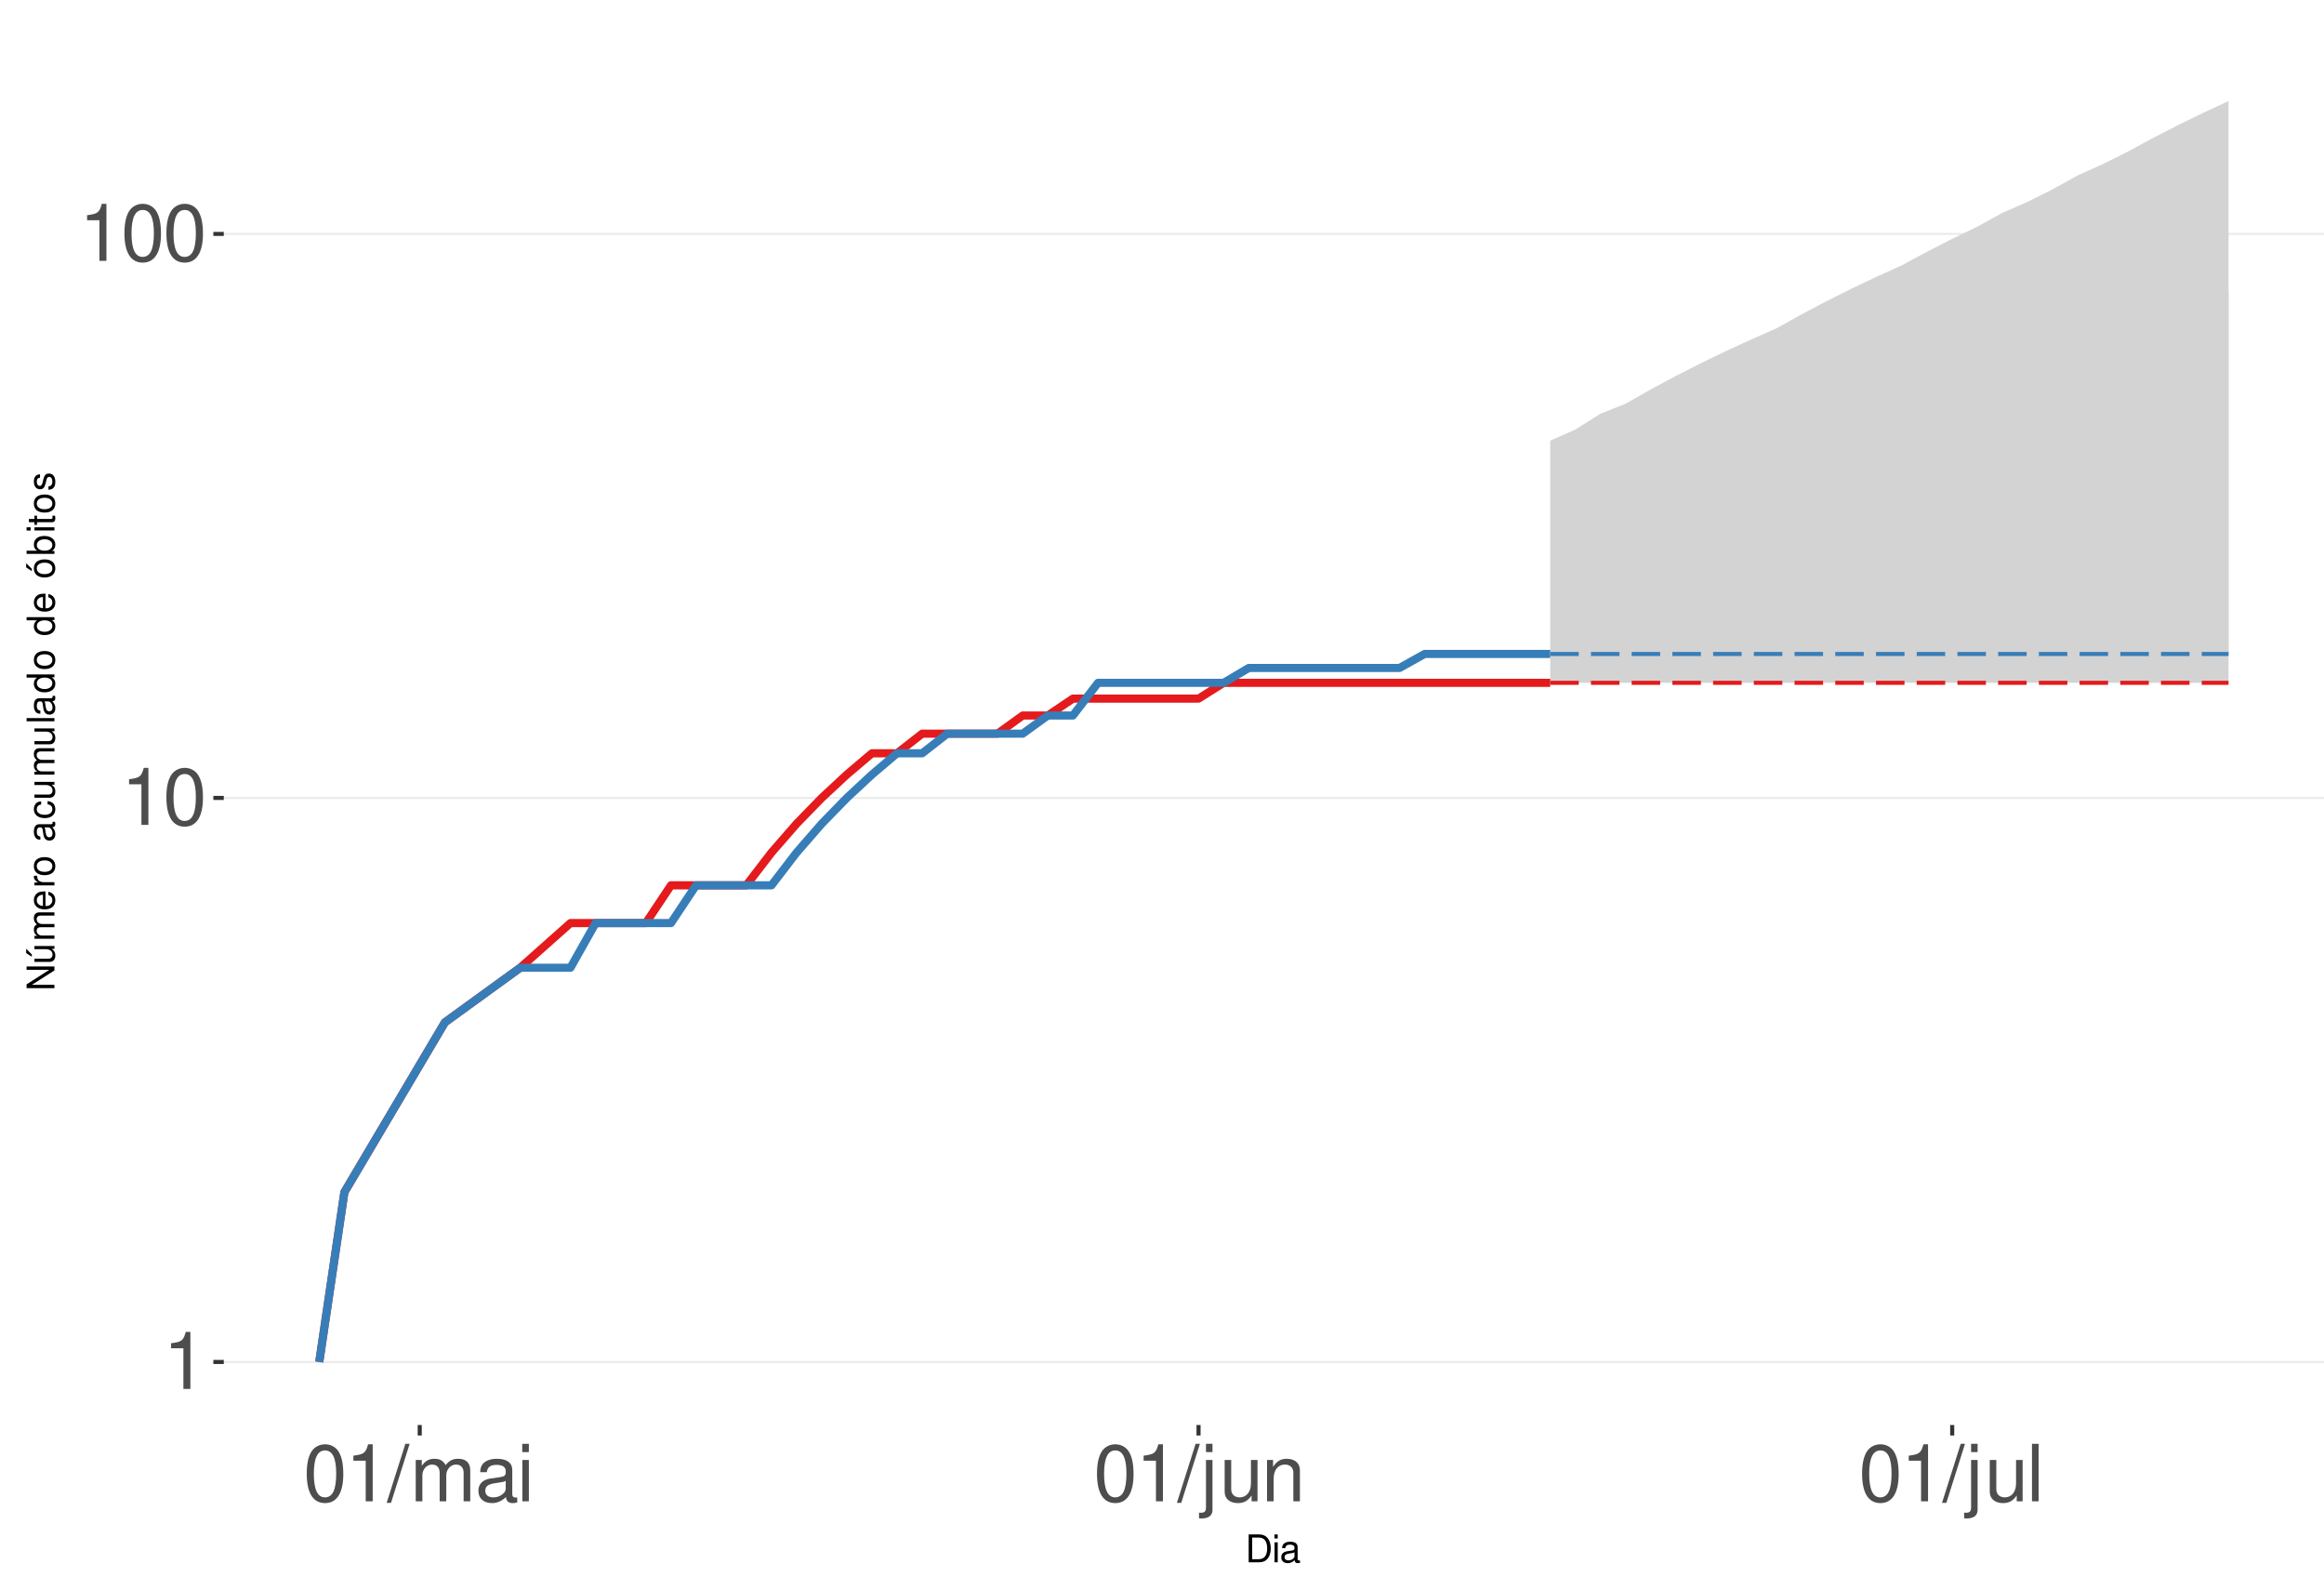
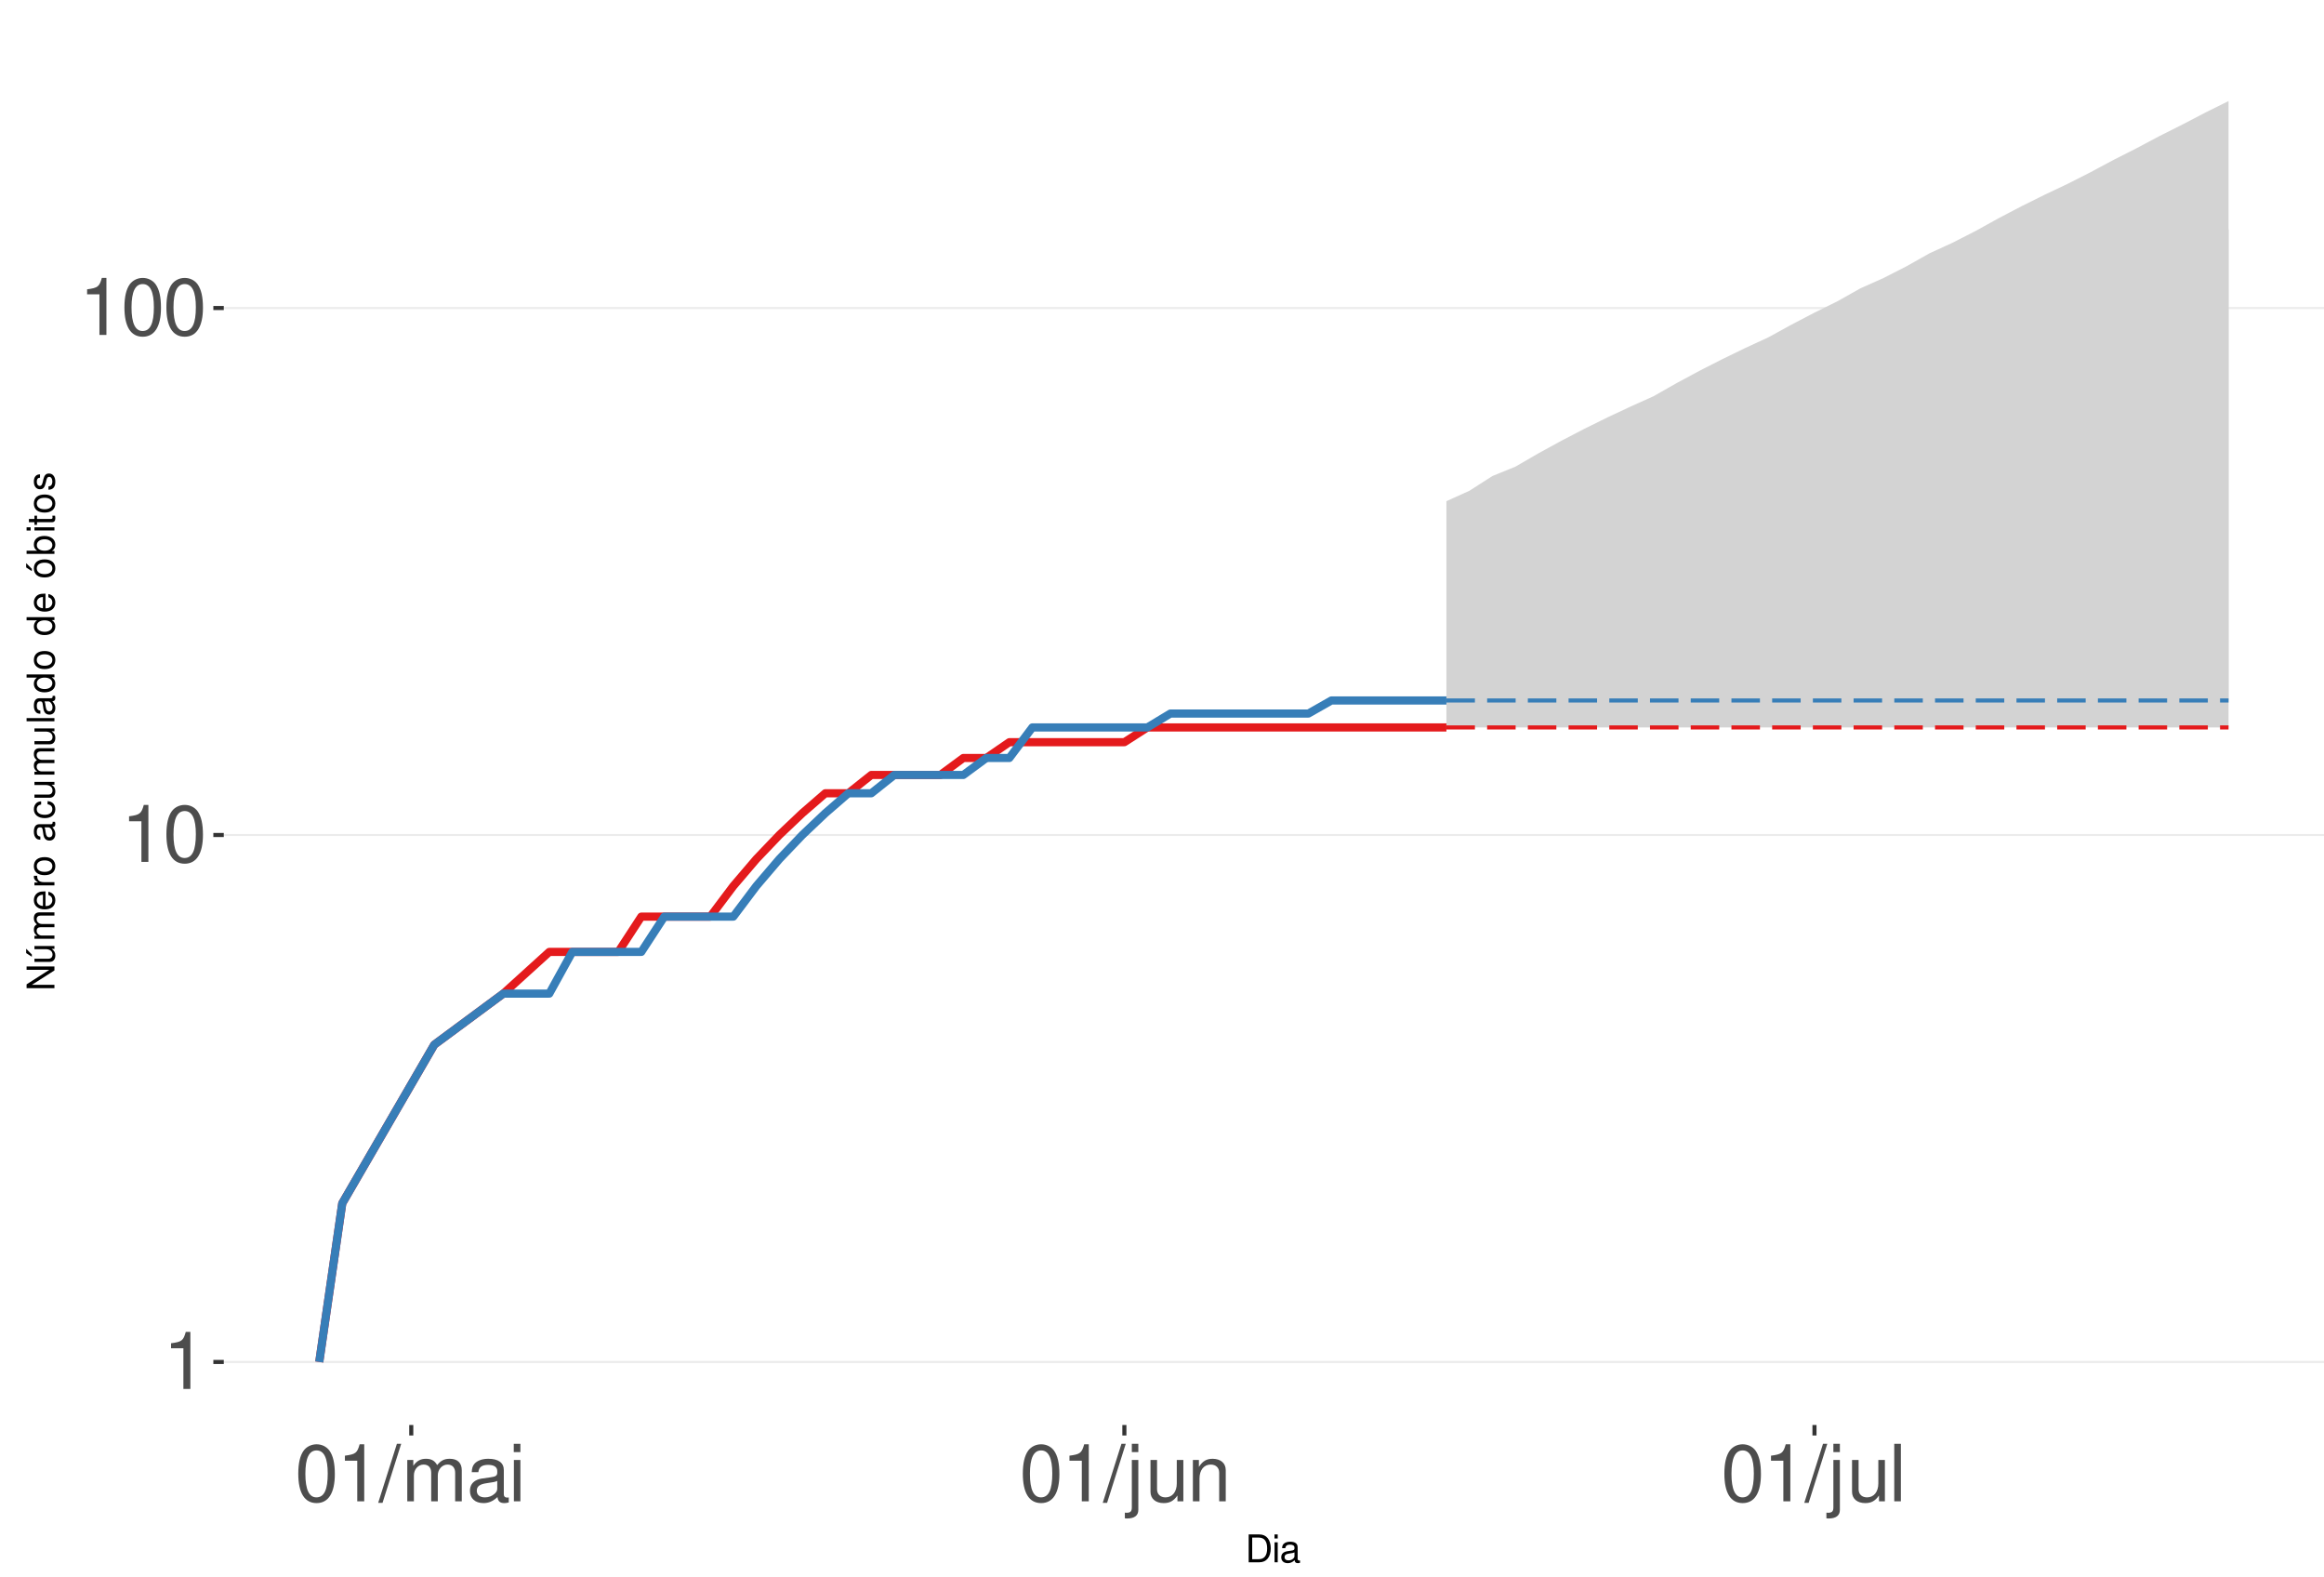
<svg xmlns="http://www.w3.org/2000/svg" xmlns:xlink="http://www.w3.org/1999/xlink" width="609pt" height="413pt" viewBox="0 0 609 413" version="1.1">
  <defs>
    <g>
      <symbol overflow="visible" id="glyph0-0">
        <path style="stroke:none;" d="" />
      </symbol>
      <symbol overflow="visible" id="glyph0-1">
        <path style="stroke:none;" d="M 5.344 -10.641 L 5.344 0 L 7.172 0 L 7.172 -14.938 L 5.969 -14.938 C 5.328 -12.641 4.922 -12.328 2.109 -11.953 L 2.109 -10.641 Z M 5.344 -10.641 " />
      </symbol>
      <symbol overflow="visible" id="glyph0-2">
        <path style="stroke:none;" d="M 5.688 -14.938 C 4.312 -14.938 3.078 -14.312 2.312 -13.297 C 1.359 -11.984 0.891 -10 0.891 -7.234 C 0.891 -2.188 2.547 0.469 5.688 0.469 C 8.781 0.469 10.469 -2.188 10.469 -7.109 C 10.469 -10 10.016 -11.938 9.047 -13.297 C 8.281 -14.328 7.062 -14.938 5.688 -14.938 Z M 5.688 -13.328 C 7.641 -13.328 8.609 -11.312 8.609 -7.266 C 8.609 -3.016 7.656 -1.031 5.641 -1.031 C 3.719 -1.031 2.75 -3.094 2.75 -7.203 C 2.75 -11.312 3.719 -13.328 5.688 -13.328 Z M 5.688 -13.328 " />
      </symbol>
      <symbol overflow="visible" id="glyph0-3">
        <path style="stroke:none;" d="M 4.734 -15.062 L -0.172 0.406 L 0.969 0.406 L 5.859 -15.062 Z M 4.734 -15.062 " />
      </symbol>
      <symbol overflow="visible" id="glyph0-4">
        <path style="stroke:none;" d="M 1.453 -10.828 L 1.453 0 L 3.188 0 L 3.188 -6.797 C 3.188 -8.359 4.312 -9.625 5.719 -9.625 C 7 -9.625 7.719 -8.844 7.719 -7.453 L 7.719 0 L 9.453 0 L 9.453 -6.797 C 9.453 -8.359 10.594 -9.625 12 -9.625 C 13.266 -9.625 14 -8.812 14 -7.453 L 14 0 L 15.734 0 L 15.734 -8.125 C 15.734 -10.062 14.625 -11.141 12.594 -11.141 C 11.156 -11.141 10.281 -10.703 9.281 -9.484 C 8.641 -10.641 7.766 -11.141 6.359 -11.141 C 4.922 -11.141 3.953 -10.594 3.031 -9.297 L 3.031 -10.828 Z M 1.453 -10.828 " />
      </symbol>
      <symbol overflow="visible" id="glyph0-5">
        <path style="stroke:none;" d="M 11.047 -1.016 C 10.859 -0.969 10.781 -0.969 10.672 -0.969 C 10.078 -0.969 9.75 -1.281 9.75 -1.812 L 9.75 -8.188 C 9.75 -10.094 8.344 -11.141 5.688 -11.141 C 4.094 -11.141 2.828 -10.672 2.094 -9.875 C 1.594 -9.312 1.391 -8.703 1.344 -7.625 L 3.078 -7.625 C 3.219 -8.938 4 -9.547 5.625 -9.547 C 7.188 -9.547 8.031 -8.969 8.031 -7.938 L 8.031 -7.484 C 8.016 -6.734 7.641 -6.469 6.234 -6.281 C 3.797 -5.969 3.422 -5.891 2.766 -5.625 C 1.516 -5.078 0.875 -4.125 0.875 -2.734 C 0.875 -0.766 2.234 0.469 4.422 0.469 C 5.781 0.469 6.875 0 8.094 -1.109 C 8.219 0 8.766 0.469 9.875 0.469 C 10.25 0.469 10.469 0.438 11.047 0.297 Z M 8.031 -3.406 C 8.031 -2.828 7.875 -2.484 7.359 -2 C 6.656 -1.359 5.797 -1.031 4.797 -1.031 C 3.453 -1.031 2.672 -1.672 2.672 -2.766 C 2.672 -3.906 3.406 -4.484 5.266 -4.75 C 7.109 -5 7.453 -5.078 8.031 -5.344 Z M 8.031 -3.406 " />
      </symbol>
      <symbol overflow="visible" id="glyph0-6">
        <path style="stroke:none;" d="M 3.094 -10.828 L 1.391 -10.828 L 1.391 0 L 3.094 0 Z M 3.094 -15.062 L 1.359 -15.062 L 1.359 -12.891 L 3.094 -12.891 Z M 3.094 -15.062 " />
      </symbol>
      <symbol overflow="visible" id="glyph0-7">
        <path style="stroke:none;" d="M 1.453 -10.828 L 1.453 1.562 C 1.453 2.641 1.109 3 0.047 3 C -0.078 3 -0.141 3 -0.375 2.969 L -0.375 4.438 C -0.172 4.484 -0.062 4.5 0.203 4.5 C 2.141 4.5 3.156 3.734 3.156 2.25 L 3.156 -10.828 Z M 3.156 -15.062 L 1.453 -15.062 L 1.453 -12.891 L 3.156 -12.891 Z M 3.156 -15.062 " />
      </symbol>
      <symbol overflow="visible" id="glyph0-8">
        <path style="stroke:none;" d="M 9.953 0 L 9.953 -10.828 L 8.234 -10.828 L 8.234 -4.688 C 8.234 -2.484 7.078 -1.031 5.281 -1.031 C 3.922 -1.031 3.062 -1.859 3.062 -3.156 L 3.062 -10.828 L 1.344 -10.828 L 1.344 -2.484 C 1.344 -0.688 2.688 0.469 4.797 0.469 C 6.375 0.469 7.391 -0.078 8.406 -1.516 L 8.406 0 Z M 9.953 0 " />
      </symbol>
      <symbol overflow="visible" id="glyph0-9">
        <path style="stroke:none;" d="M 1.453 -10.828 L 1.453 0 L 3.188 0 L 3.188 -5.969 C 3.188 -8.188 4.344 -9.625 6.109 -9.625 C 7.484 -9.625 8.344 -8.797 8.344 -7.5 L 8.344 0 L 10.062 0 L 10.062 -8.188 C 10.062 -9.984 8.719 -11.141 6.625 -11.141 C 5.016 -11.141 3.984 -10.516 3.031 -9 L 3.031 -10.828 Z M 1.453 -10.828 " />
      </symbol>
      <symbol overflow="visible" id="glyph0-10">
        <path style="stroke:none;" d="M 3.141 -15.062 L 1.406 -15.062 L 1.406 0 L 3.141 0 Z M 3.141 -15.062 " />
      </symbol>
      <symbol overflow="visible" id="glyph1-0">
        <path style="stroke:none;" d="" />
      </symbol>
      <symbol overflow="visible" id="glyph1-1">
        <path style="stroke:none;" d="M 0.891 0 L 3.703 0 C 5.547 0 6.672 -1.375 6.672 -3.656 C 6.672 -5.906 5.547 -7.297 3.703 -7.297 L 0.891 -7.297 Z M 1.812 -0.812 L 1.812 -6.469 L 3.547 -6.469 C 4.984 -6.469 5.734 -5.5 5.734 -3.641 C 5.734 -1.797 4.984 -0.812 3.547 -0.812 Z M 1.812 -0.812 " />
      </symbol>
      <symbol overflow="visible" id="glyph1-2">
        <path style="stroke:none;" d="M 1.5 -5.234 L 0.672 -5.234 L 0.672 0 L 1.5 0 Z M 1.5 -7.297 L 0.656 -7.297 L 0.656 -6.234 L 1.5 -6.234 Z M 1.5 -7.297 " />
      </symbol>
      <symbol overflow="visible" id="glyph1-3">
        <path style="stroke:none;" d="M 5.344 -0.484 C 5.266 -0.469 5.219 -0.469 5.172 -0.469 C 4.875 -0.469 4.719 -0.625 4.719 -0.875 L 4.719 -3.953 C 4.719 -4.891 4.047 -5.391 2.75 -5.391 C 1.984 -5.391 1.375 -5.172 1.016 -4.781 C 0.766 -4.516 0.672 -4.203 0.656 -3.688 L 1.484 -3.688 C 1.562 -4.328 1.938 -4.625 2.719 -4.625 C 3.484 -4.625 3.891 -4.344 3.891 -3.844 L 3.891 -3.625 C 3.875 -3.266 3.703 -3.125 3.016 -3.047 C 1.844 -2.891 1.656 -2.844 1.344 -2.719 C 0.734 -2.453 0.422 -2 0.422 -1.312 C 0.422 -0.375 1.078 0.234 2.141 0.234 C 2.797 0.234 3.328 0 3.922 -0.547 C 3.984 0 4.234 0.234 4.781 0.234 C 4.953 0.234 5.062 0.203 5.344 0.141 Z M 3.891 -1.656 C 3.891 -1.375 3.812 -1.203 3.562 -0.969 C 3.219 -0.656 2.812 -0.5 2.312 -0.5 C 1.672 -0.5 1.297 -0.812 1.297 -1.344 C 1.297 -1.891 1.656 -2.172 2.547 -2.297 C 3.438 -2.422 3.609 -2.453 3.891 -2.594 Z M 3.891 -1.656 " />
      </symbol>
      <symbol overflow="visible" id="glyph2-0">
        <path style="stroke:none;" d="" />
      </symbol>
      <symbol overflow="visible" id="glyph2-1">
        <path style="stroke:none;" d="M -7.297 -6.453 L -7.297 -5.578 L -1.328 -5.578 L -7.297 -1.766 L -7.297 -0.766 L 0 -0.766 L 0 -1.641 L -5.906 -1.641 L 0 -5.406 L 0 -6.453 Z M -7.297 -6.453 " />
      </symbol>
      <symbol overflow="visible" id="glyph2-2">
        <path style="stroke:none;" d="M 0 -4.812 L -5.234 -4.812 L -5.234 -3.984 L -2.266 -3.984 C -1.203 -3.984 -0.5 -3.438 -0.5 -2.562 C -0.5 -1.906 -0.906 -1.484 -1.531 -1.484 L -5.234 -1.484 L -5.234 -0.656 L -1.203 -0.656 C -0.328 -0.656 0.234 -1.297 0.234 -2.312 C 0.234 -3.094 -0.047 -3.578 -0.734 -4.062 L 0 -4.062 Z M -7.406 -2.953 L -5.922 -2 L -5.922 -2.594 L -7.406 -4.094 Z M -7.406 -2.953 " />
      </symbol>
      <symbol overflow="visible" id="glyph2-3">
        <path style="stroke:none;" d="M -5.234 -0.703 L 0 -0.703 L 0 -1.547 L -3.297 -1.547 C -4.047 -1.547 -4.656 -2.094 -4.656 -2.766 C -4.656 -3.391 -4.281 -3.734 -3.609 -3.734 L 0 -3.734 L 0 -4.578 L -3.297 -4.578 C -4.047 -4.578 -4.656 -5.125 -4.656 -5.812 C -4.656 -6.422 -4.266 -6.781 -3.609 -6.781 L 0 -6.781 L 0 -7.625 L -3.938 -7.625 C -4.875 -7.625 -5.391 -7.078 -5.391 -6.094 C -5.391 -5.406 -5.188 -4.984 -4.594 -4.484 C -5.156 -4.188 -5.391 -3.766 -5.391 -3.078 C -5.391 -2.375 -5.125 -1.906 -4.5 -1.469 L -5.234 -1.469 Z M -5.234 -0.703 " />
      </symbol>
      <symbol overflow="visible" id="glyph2-4">
        <path style="stroke:none;" d="M -2.344 -5.125 C -3.141 -5.125 -3.625 -5.062 -4.016 -4.922 C -4.875 -4.578 -5.391 -3.781 -5.391 -2.797 C -5.391 -1.344 -4.281 -0.406 -2.547 -0.406 C -0.812 -0.406 0.234 -1.297 0.234 -2.781 C 0.234 -3.984 -0.453 -4.812 -1.594 -5.016 L -1.594 -4.188 C -0.906 -3.953 -0.547 -3.484 -0.547 -2.812 C -0.547 -2.281 -0.781 -1.828 -1.219 -1.547 C -1.516 -1.344 -1.812 -1.281 -2.344 -1.266 Z M -3.016 -1.297 C -3.984 -1.359 -4.625 -1.953 -4.625 -2.797 C -4.625 -3.641 -3.953 -4.234 -3.016 -4.234 Z M -3.016 -1.297 " />
      </symbol>
      <symbol overflow="visible" id="glyph2-5">
        <path style="stroke:none;" d="M -5.234 -0.688 L 0 -0.688 L 0 -1.531 L -2.719 -1.531 C -3.984 -1.547 -4.547 -2.062 -4.516 -3.203 L -5.359 -3.203 C -5.375 -3.062 -5.391 -2.984 -5.391 -2.891 C -5.391 -2.344 -5.062 -1.938 -4.297 -1.453 L -5.234 -1.453 Z M -5.234 -0.688 " />
      </symbol>
      <symbol overflow="visible" id="glyph2-6">
        <path style="stroke:none;" d="M -5.391 -2.719 C -5.391 -1.234 -4.344 -0.359 -2.578 -0.359 C -0.812 -0.359 0.234 -1.234 0.234 -2.734 C 0.234 -4.203 -0.812 -5.094 -2.547 -5.094 C -4.359 -5.094 -5.391 -4.234 -5.391 -2.719 Z M -4.625 -2.734 C -4.625 -3.672 -3.844 -4.234 -2.547 -4.234 C -1.312 -4.234 -0.547 -3.656 -0.547 -2.734 C -0.547 -1.797 -1.312 -1.234 -2.578 -1.234 C -3.844 -1.234 -4.625 -1.797 -4.625 -2.734 Z M -4.625 -2.734 " />
      </symbol>
      <symbol overflow="visible" id="glyph2-7">
        <path style="stroke:none;" d="" />
      </symbol>
      <symbol overflow="visible" id="glyph2-8">
        <path style="stroke:none;" d="M -0.484 -5.344 C -0.469 -5.266 -0.469 -5.219 -0.469 -5.172 C -0.469 -4.875 -0.625 -4.719 -0.875 -4.719 L -3.953 -4.719 C -4.891 -4.719 -5.391 -4.047 -5.391 -2.75 C -5.391 -1.984 -5.172 -1.375 -4.781 -1.016 C -4.516 -0.766 -4.203 -0.672 -3.688 -0.656 L -3.688 -1.484 C -4.328 -1.562 -4.625 -1.938 -4.625 -2.719 C -4.625 -3.484 -4.344 -3.891 -3.844 -3.891 L -3.625 -3.891 C -3.266 -3.875 -3.125 -3.703 -3.047 -3.016 C -2.891 -1.844 -2.844 -1.656 -2.719 -1.344 C -2.453 -0.734 -2 -0.422 -1.312 -0.422 C -0.375 -0.422 0.234 -1.078 0.234 -2.141 C 0.234 -2.797 0 -3.328 -0.547 -3.922 C 0 -3.984 0.234 -4.234 0.234 -4.781 C 0.234 -4.953 0.203 -5.062 0.141 -5.344 Z M -1.656 -3.891 C -1.375 -3.891 -1.203 -3.812 -0.969 -3.562 C -0.656 -3.219 -0.5 -2.812 -0.5 -2.312 C -0.5 -1.672 -0.812 -1.297 -1.344 -1.297 C -1.891 -1.297 -2.172 -1.656 -2.297 -2.547 C -2.422 -3.438 -2.453 -3.609 -2.594 -3.891 Z M -1.656 -3.891 " />
      </symbol>
      <symbol overflow="visible" id="glyph2-9">
        <path style="stroke:none;" d="M -3.484 -4.703 C -3.984 -4.672 -4.312 -4.562 -4.609 -4.359 C -5.094 -4 -5.391 -3.375 -5.391 -2.641 C -5.391 -1.219 -4.266 -0.312 -2.531 -0.312 C -0.844 -0.312 0.234 -1.203 0.234 -2.625 C 0.234 -3.875 -0.516 -4.672 -1.797 -4.766 L -1.797 -3.938 C -0.953 -3.797 -0.547 -3.359 -0.547 -2.656 C -0.547 -1.734 -1.297 -1.188 -2.531 -1.188 C -3.844 -1.188 -4.625 -1.719 -4.625 -2.625 C -4.625 -3.328 -4.203 -3.766 -3.484 -3.875 Z M -3.484 -4.703 " />
      </symbol>
      <symbol overflow="visible" id="glyph2-10">
        <path style="stroke:none;" d="M 0 -4.812 L -5.234 -4.812 L -5.234 -3.984 L -2.266 -3.984 C -1.203 -3.984 -0.5 -3.438 -0.5 -2.562 C -0.5 -1.906 -0.906 -1.484 -1.531 -1.484 L -5.234 -1.484 L -5.234 -0.656 L -1.203 -0.656 C -0.328 -0.656 0.234 -1.297 0.234 -2.312 C 0.234 -3.094 -0.047 -3.578 -0.734 -4.062 L 0 -4.062 Z M 0 -4.812 " />
      </symbol>
      <symbol overflow="visible" id="glyph2-11">
        <path style="stroke:none;" d="M -7.297 -1.516 L -7.297 -0.688 L 0 -0.688 L 0 -1.516 Z M -7.297 -1.516 " />
      </symbol>
      <symbol overflow="visible" id="glyph2-12">
        <path style="stroke:none;" d="M -7.297 -4.953 L -7.297 -4.125 L -4.578 -4.125 C -5.109 -3.766 -5.391 -3.203 -5.391 -2.516 C -5.391 -1.156 -4.297 -0.266 -2.625 -0.266 C -0.859 -0.266 0.234 -1.125 0.234 -2.547 C 0.234 -3.266 -0.047 -3.766 -0.688 -4.203 L 0 -4.203 L 0 -4.953 Z M -4.609 -2.656 C -4.609 -3.547 -3.812 -4.125 -2.562 -4.125 C -1.344 -4.125 -0.547 -3.547 -0.547 -2.656 C -0.547 -1.734 -1.359 -1.125 -2.578 -1.125 C -3.797 -1.125 -4.609 -1.734 -4.609 -2.656 Z M -4.609 -2.656 " />
      </symbol>
      <symbol overflow="visible" id="glyph2-13">
        <path style="stroke:none;" d="M -5.391 -2.719 C -5.391 -1.234 -4.344 -0.359 -2.578 -0.359 C -0.812 -0.359 0.234 -1.234 0.234 -2.734 C 0.234 -4.203 -0.812 -5.094 -2.547 -5.094 C -4.359 -5.094 -5.391 -4.234 -5.391 -2.719 Z M -4.625 -2.734 C -4.625 -3.672 -3.844 -4.234 -2.547 -4.234 C -1.312 -4.234 -0.547 -3.656 -0.547 -2.734 C -0.547 -1.797 -1.312 -1.234 -2.578 -1.234 C -3.844 -1.234 -4.625 -1.797 -4.625 -2.734 Z M -7.406 -2.984 L -5.922 -2.016 L -5.922 -2.625 L -7.406 -4.109 Z M -7.406 -2.984 " />
      </symbol>
      <symbol overflow="visible" id="glyph2-14">
        <path style="stroke:none;" d="M -7.297 -0.547 L 0 -0.547 L 0 -1.297 L -0.672 -1.297 C -0.062 -1.688 0.234 -2.219 0.234 -2.953 C 0.234 -4.328 -0.906 -5.234 -2.641 -5.234 C -4.344 -5.234 -5.391 -4.375 -5.391 -2.984 C -5.391 -2.266 -5.125 -1.766 -4.531 -1.375 L -7.297 -1.375 Z M -4.609 -2.828 C -4.609 -3.766 -3.797 -4.359 -2.547 -4.359 C -1.359 -4.359 -0.547 -3.734 -0.547 -2.828 C -0.547 -1.938 -1.344 -1.375 -2.578 -1.375 C -3.812 -1.375 -4.609 -1.938 -4.609 -2.828 Z M -4.609 -2.828 " />
      </symbol>
      <symbol overflow="visible" id="glyph2-15">
        <path style="stroke:none;" d="M -5.234 -1.5 L -5.234 -0.672 L 0 -0.672 L 0 -1.5 Z M -7.297 -1.5 L -7.297 -0.656 L -6.234 -0.656 L -6.234 -1.5 Z M -7.297 -1.5 " />
      </symbol>
      <symbol overflow="visible" id="glyph2-16">
        <path style="stroke:none;" d="M -5.234 -2.547 L -5.234 -1.688 L -6.688 -1.688 L -6.688 -0.844 L -5.234 -0.844 L -5.234 -0.141 L -4.562 -0.141 L -4.562 -0.844 L -0.594 -0.844 C -0.062 -0.844 0.234 -1.203 0.234 -1.859 C 0.234 -2.078 0.203 -2.266 0.156 -2.547 L -0.547 -2.547 C -0.516 -2.422 -0.5 -2.312 -0.5 -2.141 C -0.5 -1.781 -0.594 -1.688 -0.969 -1.688 L -4.562 -1.688 L -4.562 -2.547 Z M -5.234 -2.547 " />
      </symbol>
      <symbol overflow="visible" id="glyph2-17">
        <path style="stroke:none;" d="M -3.781 -4.375 C -4.812 -4.375 -5.391 -3.688 -5.391 -2.484 C -5.391 -1.266 -4.766 -0.469 -3.797 -0.469 C -2.969 -0.469 -2.578 -0.891 -2.281 -2.125 L -2.094 -2.906 C -1.953 -3.484 -1.734 -3.719 -1.375 -3.719 C -0.875 -3.719 -0.547 -3.234 -0.547 -2.5 C -0.547 -2.047 -0.672 -1.672 -0.891 -1.453 C -1.047 -1.328 -1.188 -1.266 -1.562 -1.219 L -1.562 -0.344 C -0.344 -0.375 0.234 -1.062 0.234 -2.438 C 0.234 -3.75 -0.422 -4.594 -1.438 -4.594 C -2.203 -4.594 -2.641 -4.156 -2.891 -3.109 L -3.078 -2.312 C -3.234 -1.625 -3.453 -1.344 -3.828 -1.344 C -4.312 -1.344 -4.625 -1.766 -4.625 -2.453 C -4.625 -3.125 -4.328 -3.484 -3.781 -3.5 Z M -3.781 -4.375 " />
      </symbol>
    </g>
    <clipPath id="clip1">
      <path d="M 58.645 9.961 L 609 9.961 L 609 373.328 L 58.645 373.328 Z M 58.645 9.961 " />
    </clipPath>
    <clipPath id="clip2">
      <path d="M 58.645 356 L 609 356 L 609 358 L 58.645 358 Z M 58.645 356 " />
    </clipPath>
    <clipPath id="clip3">
-       <path d="M 58.645 208 L 609 208 L 609 210 L 58.645 210 Z M 58.645 208 " />
+       <path d="M 58.645 218 L 609 218 L 609 220 L 58.645 220 Z M 58.645 218 " />
    </clipPath>
    <clipPath id="clip4">
-       <path d="M 58.645 61 L 609 61 L 609 62 L 58.645 62 Z M 58.645 61 " />
+       <path d="M 58.645 80 L 609 80 L 609 81 L 58.645 81 Z M 58.645 80 " />
    </clipPath>
  </defs>
  <g id="surface255">
    <rect x="0" y="0" width="609" height="413" style="fill:rgb(100%,100%,100%);fill-opacity:1;stroke:none;" />
    <rect x="0" y="0" width="609" height="413" style="fill:rgb(100%,100%,100%);fill-opacity:1;stroke:none;" />
    <path style="fill:none;stroke-width:1.067;stroke-linecap:round;stroke-linejoin:round;stroke:rgb(100%,100%,100%);stroke-opacity:1;stroke-miterlimit:10;" d="M 0 413 L 609 413 L 609 0 L 0 0 Z M 0 413 " />
    <g clip-path="url(#clip1)" clip-rule="nonzero">
      <path style=" stroke:none;fill-rule:nonzero;fill:rgb(100%,100%,100%);fill-opacity:1;" d="M 58.645 373.328 L 609 373.328 L 609 9.961 L 58.645 9.961 Z M 58.645 373.328 " />
    </g>
    <g clip-path="url(#clip2)" clip-rule="nonzero">
      <path style="fill:none;stroke-width:0.533;stroke-linecap:butt;stroke-linejoin:round;stroke:rgb(92.157%,92.157%,92.157%);stroke-opacity:1;stroke-miterlimit:10;" d="M 58.645 356.812 L 609 356.812 " />
    </g>
    <g clip-path="url(#clip3)" clip-rule="nonzero">
-       <path style="fill:none;stroke-width:0.533;stroke-linecap:butt;stroke-linejoin:round;stroke:rgb(92.157%,92.157%,92.157%);stroke-opacity:1;stroke-miterlimit:10;" d="M 58.645 209.047 L 609 209.047 " />
+       <path style="fill:none;stroke-width:0.533;stroke-linecap:butt;stroke-linejoin:round;stroke:rgb(92.157%,92.157%,92.157%);stroke-opacity:1;stroke-miterlimit:10;" d="M 58.645 218.754 L 609 218.754 " />
    </g>
    <g clip-path="url(#clip4)" clip-rule="nonzero">
-       <path style="fill:none;stroke-width:0.533;stroke-linecap:butt;stroke-linejoin:round;stroke:rgb(92.157%,92.157%,92.157%);stroke-opacity:1;stroke-miterlimit:10;" d="M 58.645 61.281 L 609 61.281 " />
-     </g>
-     <path style=" stroke:none;fill-rule:nonzero;fill:rgb(82.745%,82.745%,82.745%);fill-opacity:1;" d="M 406.238 115.441 L 412.82 112.523 L 419.402 108.383 L 425.988 105.766 L 432.57 102.023 L 439.152 98.492 L 445.738 95.141 L 452.32 91.961 L 458.902 88.926 L 465.488 86.031 L 472.07 82.363 L 478.652 78.895 L 485.234 75.602 L 491.82 72.473 L 498.402 69.484 L 504.984 65.938 L 511.57 62.578 L 518.152 59.387 L 524.734 55.75 L 531.316 52.875 L 537.902 49.582 L 544.484 45.945 L 551.066 42.98 L 557.652 39.691 L 564.234 36.125 L 570.816 32.746 L 577.402 29.535 L 583.984 26.48 L 583.984 178.887 L 406.238 178.887 Z M 406.238 115.441 " />
-     <path style=" stroke:none;fill-rule:nonzero;fill:rgb(82.745%,82.745%,82.745%);fill-opacity:1;" d="M 406.238 171.328 L 412.82 161.434 L 419.402 150.246 L 425.988 142.973 L 432.57 134.402 L 439.152 128.652 L 445.738 121.707 L 452.32 116.953 L 458.902 112.523 L 465.488 107.059 L 472.07 103.246 L 478.652 99.648 L 485.234 96.238 L 491.82 93.004 L 498.402 89.922 L 504.984 86.98 L 511.57 84.172 L 518.152 81.477 L 524.734 78.895 L 531.316 78.055 L 537.902 78.055 L 544.484 77.227 L 557.652 77.227 L 564.234 76.41 L 583.984 76.41 L 583.984 171.328 Z M 406.238 171.328 " />
-     <path style="fill:none;stroke-width:2.134;stroke-linecap:butt;stroke-linejoin:round;stroke:rgb(89.412%,10.196%,10.98%);stroke-opacity:1;stroke-miterlimit:10;" d="M 83.66 356.812 L 90.246 312.332 L 116.578 267.848 L 136.328 253.527 L 149.492 241.828 L 169.242 241.828 L 175.824 231.938 L 195.574 231.938 L 202.16 223.367 L 208.742 215.809 L 215.324 209.047 L 221.91 202.93 L 228.492 197.348 L 235.074 197.348 L 241.656 192.211 L 261.406 192.211 L 267.992 187.453 L 274.574 187.453 L 281.156 183.027 L 314.074 183.027 L 320.656 178.887 L 406.238 178.887 " />
-     <path style="fill:none;stroke-width:1.067;stroke-linecap:butt;stroke-linejoin:round;stroke:rgb(89.412%,10.196%,10.98%);stroke-opacity:1;stroke-dasharray:7.469,3.201;stroke-miterlimit:10;" d="M 406.238 178.887 L 583.984 178.887 " />
-     <path style="fill:none;stroke-width:2.134;stroke-linecap:butt;stroke-linejoin:round;stroke:rgb(21.569%,49.412%,72.157%);stroke-opacity:1;stroke-miterlimit:10;" d="M 83.66 356.812 L 90.246 312.332 L 116.578 267.848 L 136.328 253.527 L 149.492 253.527 L 156.078 241.828 L 175.824 241.828 L 182.41 231.938 L 202.16 231.938 L 208.742 223.367 L 215.324 215.809 L 221.91 209.047 L 228.492 202.93 L 235.074 197.348 L 241.656 197.348 L 248.242 192.211 L 267.992 192.211 L 274.574 187.453 L 281.156 187.453 L 287.738 178.887 L 320.656 178.887 L 327.238 174.996 L 366.738 174.996 L 373.32 171.328 L 406.238 171.328 " />
-     <path style="fill:none;stroke-width:1.067;stroke-linecap:butt;stroke-linejoin:round;stroke:rgb(21.569%,49.412%,72.157%);stroke-opacity:1;stroke-dasharray:7.469,3.201;stroke-miterlimit:10;" d="M 406.238 171.328 L 583.984 171.328 " />
+       <path style="fill:none;stroke-width:0.533;stroke-linecap:butt;stroke-linejoin:round;stroke:rgb(92.157%,92.157%,92.157%);stroke-opacity:1;stroke-miterlimit:10;" d="M 58.645 80.695 L 609 80.695 " />
+     </g>
+     <path style=" stroke:none;fill-rule:nonzero;fill:rgb(82.745%,82.745%,82.745%);fill-opacity:1;" d="M 379.031 131.297 L 385.059 128.57 L 391.09 124.703 L 397.117 122.254 L 403.145 118.762 L 409.172 115.461 L 415.199 112.332 L 421.227 109.355 L 427.258 106.523 L 433.285 103.816 L 439.312 100.391 L 445.34 97.148 L 451.367 94.074 L 457.395 91.148 L 463.426 88.359 L 469.453 85.047 L 475.48 81.906 L 481.508 78.922 L 487.535 75.527 L 493.562 72.84 L 499.594 69.762 L 505.621 66.363 L 511.648 63.598 L 517.676 60.52 L 523.703 57.188 L 529.73 54.031 L 535.762 51.035 L 541.789 48.18 L 547.816 45.121 L 553.844 41.895 L 559.871 38.836 L 565.898 35.641 L 571.93 32.609 L 577.957 29.465 L 583.984 26.48 L 583.984 190.574 L 379.031 190.574 Z M 379.031 131.297 " />
+     <path style=" stroke:none;fill-rule:nonzero;fill:rgb(82.745%,82.745%,82.745%);fill-opacity:1;" d="M 379.031 183.512 L 385.059 168.812 L 391.09 157.02 L 397.117 147.168 L 403.145 138.711 L 409.172 131.297 L 415.199 124.703 L 421.227 118.762 L 427.258 113.355 L 433.285 108.398 L 439.312 103.816 L 445.34 99.562 L 451.367 95.594 L 457.395 91.867 L 463.426 89.043 L 469.453 85.695 L 475.48 82.52 L 481.508 80.098 L 487.535 77.199 L 493.562 74.98 L 499.594 72.316 L 505.621 70.266 L 511.648 67.797 L 517.676 65.895 L 523.703 64.047 L 529.73 62.699 L 535.762 61.82 L 541.789 61.383 L 547.816 61.383 L 553.844 60.949 L 559.871 60.949 L 565.898 60.52 L 571.93 60.52 L 577.957 60.094 L 583.984 60.094 L 583.984 183.512 Z M 379.031 183.512 " />
+     <path style="fill:none;stroke-width:2.134;stroke-linecap:butt;stroke-linejoin:round;stroke:rgb(89.412%,10.196%,10.98%);stroke-opacity:1;stroke-miterlimit:10;" d="M 83.66 356.812 L 89.688 315.254 L 113.801 273.691 L 131.887 260.312 L 143.941 249.383 L 162.023 249.383 L 168.055 240.141 L 186.137 240.141 L 192.164 232.133 L 198.191 225.07 L 204.223 218.754 L 210.25 213.039 L 216.277 207.82 L 222.305 207.82 L 228.332 203.023 L 246.418 203.023 L 252.445 198.578 L 258.473 198.578 L 264.5 194.441 L 294.641 194.441 L 300.668 190.574 L 379.031 190.574 " />
+     <path style="fill:none;stroke-width:1.067;stroke-linecap:butt;stroke-linejoin:round;stroke:rgb(89.412%,10.196%,10.98%);stroke-opacity:1;stroke-dasharray:7.469,3.201;stroke-miterlimit:10;" d="M 379.031 190.574 L 583.984 190.574 " />
+     <path style="fill:none;stroke-width:2.134;stroke-linecap:butt;stroke-linejoin:round;stroke:rgb(21.569%,49.412%,72.157%);stroke-opacity:1;stroke-miterlimit:10;" d="M 83.66 356.812 L 89.688 315.254 L 113.801 273.691 L 131.887 260.312 L 143.941 260.312 L 149.969 249.383 L 168.055 249.383 L 174.082 240.141 L 192.164 240.141 L 198.191 232.133 L 204.223 225.07 L 210.25 218.754 L 216.277 213.039 L 222.305 207.82 L 228.332 207.82 L 234.359 203.023 L 252.445 203.023 L 258.473 198.578 L 264.5 198.578 L 270.527 190.574 L 300.668 190.574 L 306.695 186.938 L 342.863 186.938 L 348.891 183.512 L 379.031 183.512 " />
+     <path style="fill:none;stroke-width:1.067;stroke-linecap:butt;stroke-linejoin:round;stroke:rgb(21.569%,49.412%,72.157%);stroke-opacity:1;stroke-dasharray:7.469,3.201;stroke-miterlimit:10;" d="M 379.031 183.512 L 583.984 183.512 " />
    <g style="fill:rgb(30.196%,30.196%,30.196%);fill-opacity:1;">
      <use xlink:href="#glyph0-1" x="42.715" y="363.866" />
    </g>
    <g style="fill:rgb(30.196%,30.196%,30.196%);fill-opacity:1;">
-       <use xlink:href="#glyph0-1" x="31.715" y="216.101" />
-       <use xlink:href="#glyph0-2" x="42.715" y="216.101" />
-     </g>
-     <g style="fill:rgb(30.196%,30.196%,30.196%);fill-opacity:1;">
-       <use xlink:href="#glyph0-1" x="20.715" y="68.335" />
-       <use xlink:href="#glyph0-2" x="31.715" y="68.335" />
-       <use xlink:href="#glyph0-2" x="42.715" y="68.335" />
+       <use xlink:href="#glyph0-1" x="31.715" y="225.808" />
+       <use xlink:href="#glyph0-2" x="42.715" y="225.808" />
+     </g>
+     <g style="fill:rgb(30.196%,30.196%,30.196%);fill-opacity:1;">
+       <use xlink:href="#glyph0-1" x="20.715" y="87.749" />
+       <use xlink:href="#glyph0-2" x="31.715" y="87.749" />
+       <use xlink:href="#glyph0-2" x="42.715" y="87.749" />
    </g>
    <path style="fill:none;stroke-width:1.067;stroke-linecap:butt;stroke-linejoin:round;stroke:rgb(20%,20%,20%);stroke-opacity:1;stroke-miterlimit:10;" d="M 55.906 356.812 L 58.645 356.812 " />
-     <path style="fill:none;stroke-width:1.067;stroke-linecap:butt;stroke-linejoin:round;stroke:rgb(20%,20%,20%);stroke-opacity:1;stroke-miterlimit:10;" d="M 55.906 209.047 L 58.645 209.047 " />
-     <path style="fill:none;stroke-width:1.067;stroke-linecap:butt;stroke-linejoin:round;stroke:rgb(20%,20%,20%);stroke-opacity:1;stroke-miterlimit:10;" d="M 55.906 61.281 L 58.645 61.281 " />
-     <path style="fill:none;stroke-width:1.067;stroke-linecap:butt;stroke-linejoin:round;stroke:rgb(20%,20%,20%);stroke-opacity:1;stroke-miterlimit:10;" d="M 109.992 376.07 L 109.992 373.328 " />
-     <path style="fill:none;stroke-width:1.067;stroke-linecap:butt;stroke-linejoin:round;stroke:rgb(20%,20%,20%);stroke-opacity:1;stroke-miterlimit:10;" d="M 314.074 376.07 L 314.074 373.328 " />
-     <path style="fill:none;stroke-width:1.067;stroke-linecap:butt;stroke-linejoin:round;stroke:rgb(20%,20%,20%);stroke-opacity:1;stroke-miterlimit:10;" d="M 511.57 376.07 L 511.57 373.328 " />
-     <g style="fill:rgb(30.196%,30.196%,30.196%);fill-opacity:1;">
-       <use xlink:href="#glyph0-2" x="79.492" y="393.315" />
-       <use xlink:href="#glyph0-1" x="90.492" y="393.315" />
-       <use xlink:href="#glyph0-3" x="101.492" y="393.315" />
-       <use xlink:href="#glyph0-4" x="107.492" y="393.315" />
-       <use xlink:href="#glyph0-5" x="124.492" y="393.315" />
-       <use xlink:href="#glyph0-6" x="135.492" y="393.315" />
-     </g>
-     <g style="fill:rgb(30.196%,30.196%,30.196%);fill-opacity:1;">
-       <use xlink:href="#glyph0-2" x="286.574" y="393.315" />
-       <use xlink:href="#glyph0-1" x="297.574" y="393.315" />
-       <use xlink:href="#glyph0-3" x="308.574" y="393.315" />
-       <use xlink:href="#glyph0-7" x="314.574" y="393.315" />
-       <use xlink:href="#glyph0-8" x="319.574" y="393.315" />
-       <use xlink:href="#glyph0-9" x="330.574" y="393.315" />
-     </g>
-     <g style="fill:rgb(30.196%,30.196%,30.196%);fill-opacity:1;">
-       <use xlink:href="#glyph0-2" x="487.07" y="393.315" />
-       <use xlink:href="#glyph0-1" x="498.07" y="393.315" />
-       <use xlink:href="#glyph0-3" x="509.07" y="393.315" />
-       <use xlink:href="#glyph0-7" x="515.07" y="393.315" />
-       <use xlink:href="#glyph0-8" x="520.07" y="393.315" />
-       <use xlink:href="#glyph0-10" x="531.07" y="393.315" />
+     <path style="fill:none;stroke-width:1.067;stroke-linecap:butt;stroke-linejoin:round;stroke:rgb(20%,20%,20%);stroke-opacity:1;stroke-miterlimit:10;" d="M 55.906 218.754 L 58.645 218.754 " />
+     <path style="fill:none;stroke-width:1.067;stroke-linecap:butt;stroke-linejoin:round;stroke:rgb(20%,20%,20%);stroke-opacity:1;stroke-miterlimit:10;" d="M 55.906 80.695 L 58.645 80.695 " />
+     <path style="fill:none;stroke-width:1.067;stroke-linecap:butt;stroke-linejoin:round;stroke:rgb(20%,20%,20%);stroke-opacity:1;stroke-miterlimit:10;" d="M 107.773 376.07 L 107.773 373.328 " />
+     <path style="fill:none;stroke-width:1.067;stroke-linecap:butt;stroke-linejoin:round;stroke:rgb(20%,20%,20%);stroke-opacity:1;stroke-miterlimit:10;" d="M 294.641 376.07 L 294.641 373.328 " />
+     <path style="fill:none;stroke-width:1.067;stroke-linecap:butt;stroke-linejoin:round;stroke:rgb(20%,20%,20%);stroke-opacity:1;stroke-miterlimit:10;" d="M 475.48 376.07 L 475.48 373.328 " />
+     <g style="fill:rgb(30.196%,30.196%,30.196%);fill-opacity:1;">
+       <use xlink:href="#glyph0-2" x="77.273" y="393.315" />
+       <use xlink:href="#glyph0-1" x="88.273" y="393.315" />
+       <use xlink:href="#glyph0-3" x="99.273" y="393.315" />
+       <use xlink:href="#glyph0-4" x="105.273" y="393.315" />
+       <use xlink:href="#glyph0-5" x="122.273" y="393.315" />
+       <use xlink:href="#glyph0-6" x="133.273" y="393.315" />
+     </g>
+     <g style="fill:rgb(30.196%,30.196%,30.196%);fill-opacity:1;">
+       <use xlink:href="#glyph0-2" x="267.141" y="393.315" />
+       <use xlink:href="#glyph0-1" x="278.141" y="393.315" />
+       <use xlink:href="#glyph0-3" x="289.141" y="393.315" />
+       <use xlink:href="#glyph0-7" x="295.141" y="393.315" />
+       <use xlink:href="#glyph0-8" x="300.141" y="393.315" />
+       <use xlink:href="#glyph0-9" x="311.141" y="393.315" />
+     </g>
+     <g style="fill:rgb(30.196%,30.196%,30.196%);fill-opacity:1;">
+       <use xlink:href="#glyph0-2" x="450.98" y="393.315" />
+       <use xlink:href="#glyph0-1" x="461.98" y="393.315" />
+       <use xlink:href="#glyph0-3" x="472.98" y="393.315" />
+       <use xlink:href="#glyph0-7" x="478.98" y="393.315" />
+       <use xlink:href="#glyph0-8" x="483.98" y="393.315" />
+       <use xlink:href="#glyph0-10" x="494.98" y="393.315" />
    </g>
    <g style="fill:rgb(0%,0%,0%);fill-opacity:1;">
      <use xlink:href="#glyph1-1" x="326.324" y="409.29" />
      <use xlink:href="#glyph1-2" x="333.324" y="409.29" />
      <use xlink:href="#glyph1-3" x="335.324" y="409.29" />
    </g>
    <g style="fill:rgb(0%,0%,0%);fill-opacity:1;">
      <use xlink:href="#glyph2-1" x="14.263" y="259.645" />
      <use xlink:href="#glyph2-2" x="14.263" y="252.645" />
      <use xlink:href="#glyph2-3" x="14.263" y="246.645" />
      <use xlink:href="#glyph2-4" x="14.263" y="238.645" />
      <use xlink:href="#glyph2-5" x="14.263" y="232.645" />
      <use xlink:href="#glyph2-6" x="14.263" y="229.645" />
      <use xlink:href="#glyph2-7" x="14.263" y="223.645" />
      <use xlink:href="#glyph2-8" x="14.263" y="220.645" />
      <use xlink:href="#glyph2-9" x="14.263" y="214.645" />
      <use xlink:href="#glyph2-10" x="14.263" y="209.645" />
      <use xlink:href="#glyph2-3" x="14.263" y="203.645" />
      <use xlink:href="#glyph2-10" x="14.263" y="195.645" />
      <use xlink:href="#glyph2-11" x="14.263" y="189.645" />
      <use xlink:href="#glyph2-8" x="14.263" y="187.645" />
      <use xlink:href="#glyph2-12" x="14.263" y="181.645" />
      <use xlink:href="#glyph2-6" x="14.263" y="175.645" />
      <use xlink:href="#glyph2-7" x="14.263" y="169.645" />
      <use xlink:href="#glyph2-12" x="14.263" y="166.645" />
      <use xlink:href="#glyph2-4" x="14.263" y="160.645" />
      <use xlink:href="#glyph2-7" x="14.263" y="154.645" />
      <use xlink:href="#glyph2-13" x="14.263" y="151.645" />
      <use xlink:href="#glyph2-14" x="14.263" y="145.645" />
      <use xlink:href="#glyph2-15" x="14.263" y="139.645" />
      <use xlink:href="#glyph2-16" x="14.263" y="137.645" />
      <use xlink:href="#glyph2-6" x="14.263" y="134.645" />
      <use xlink:href="#glyph2-17" x="14.263" y="128.645" />
    </g>
  </g>
</svg>
